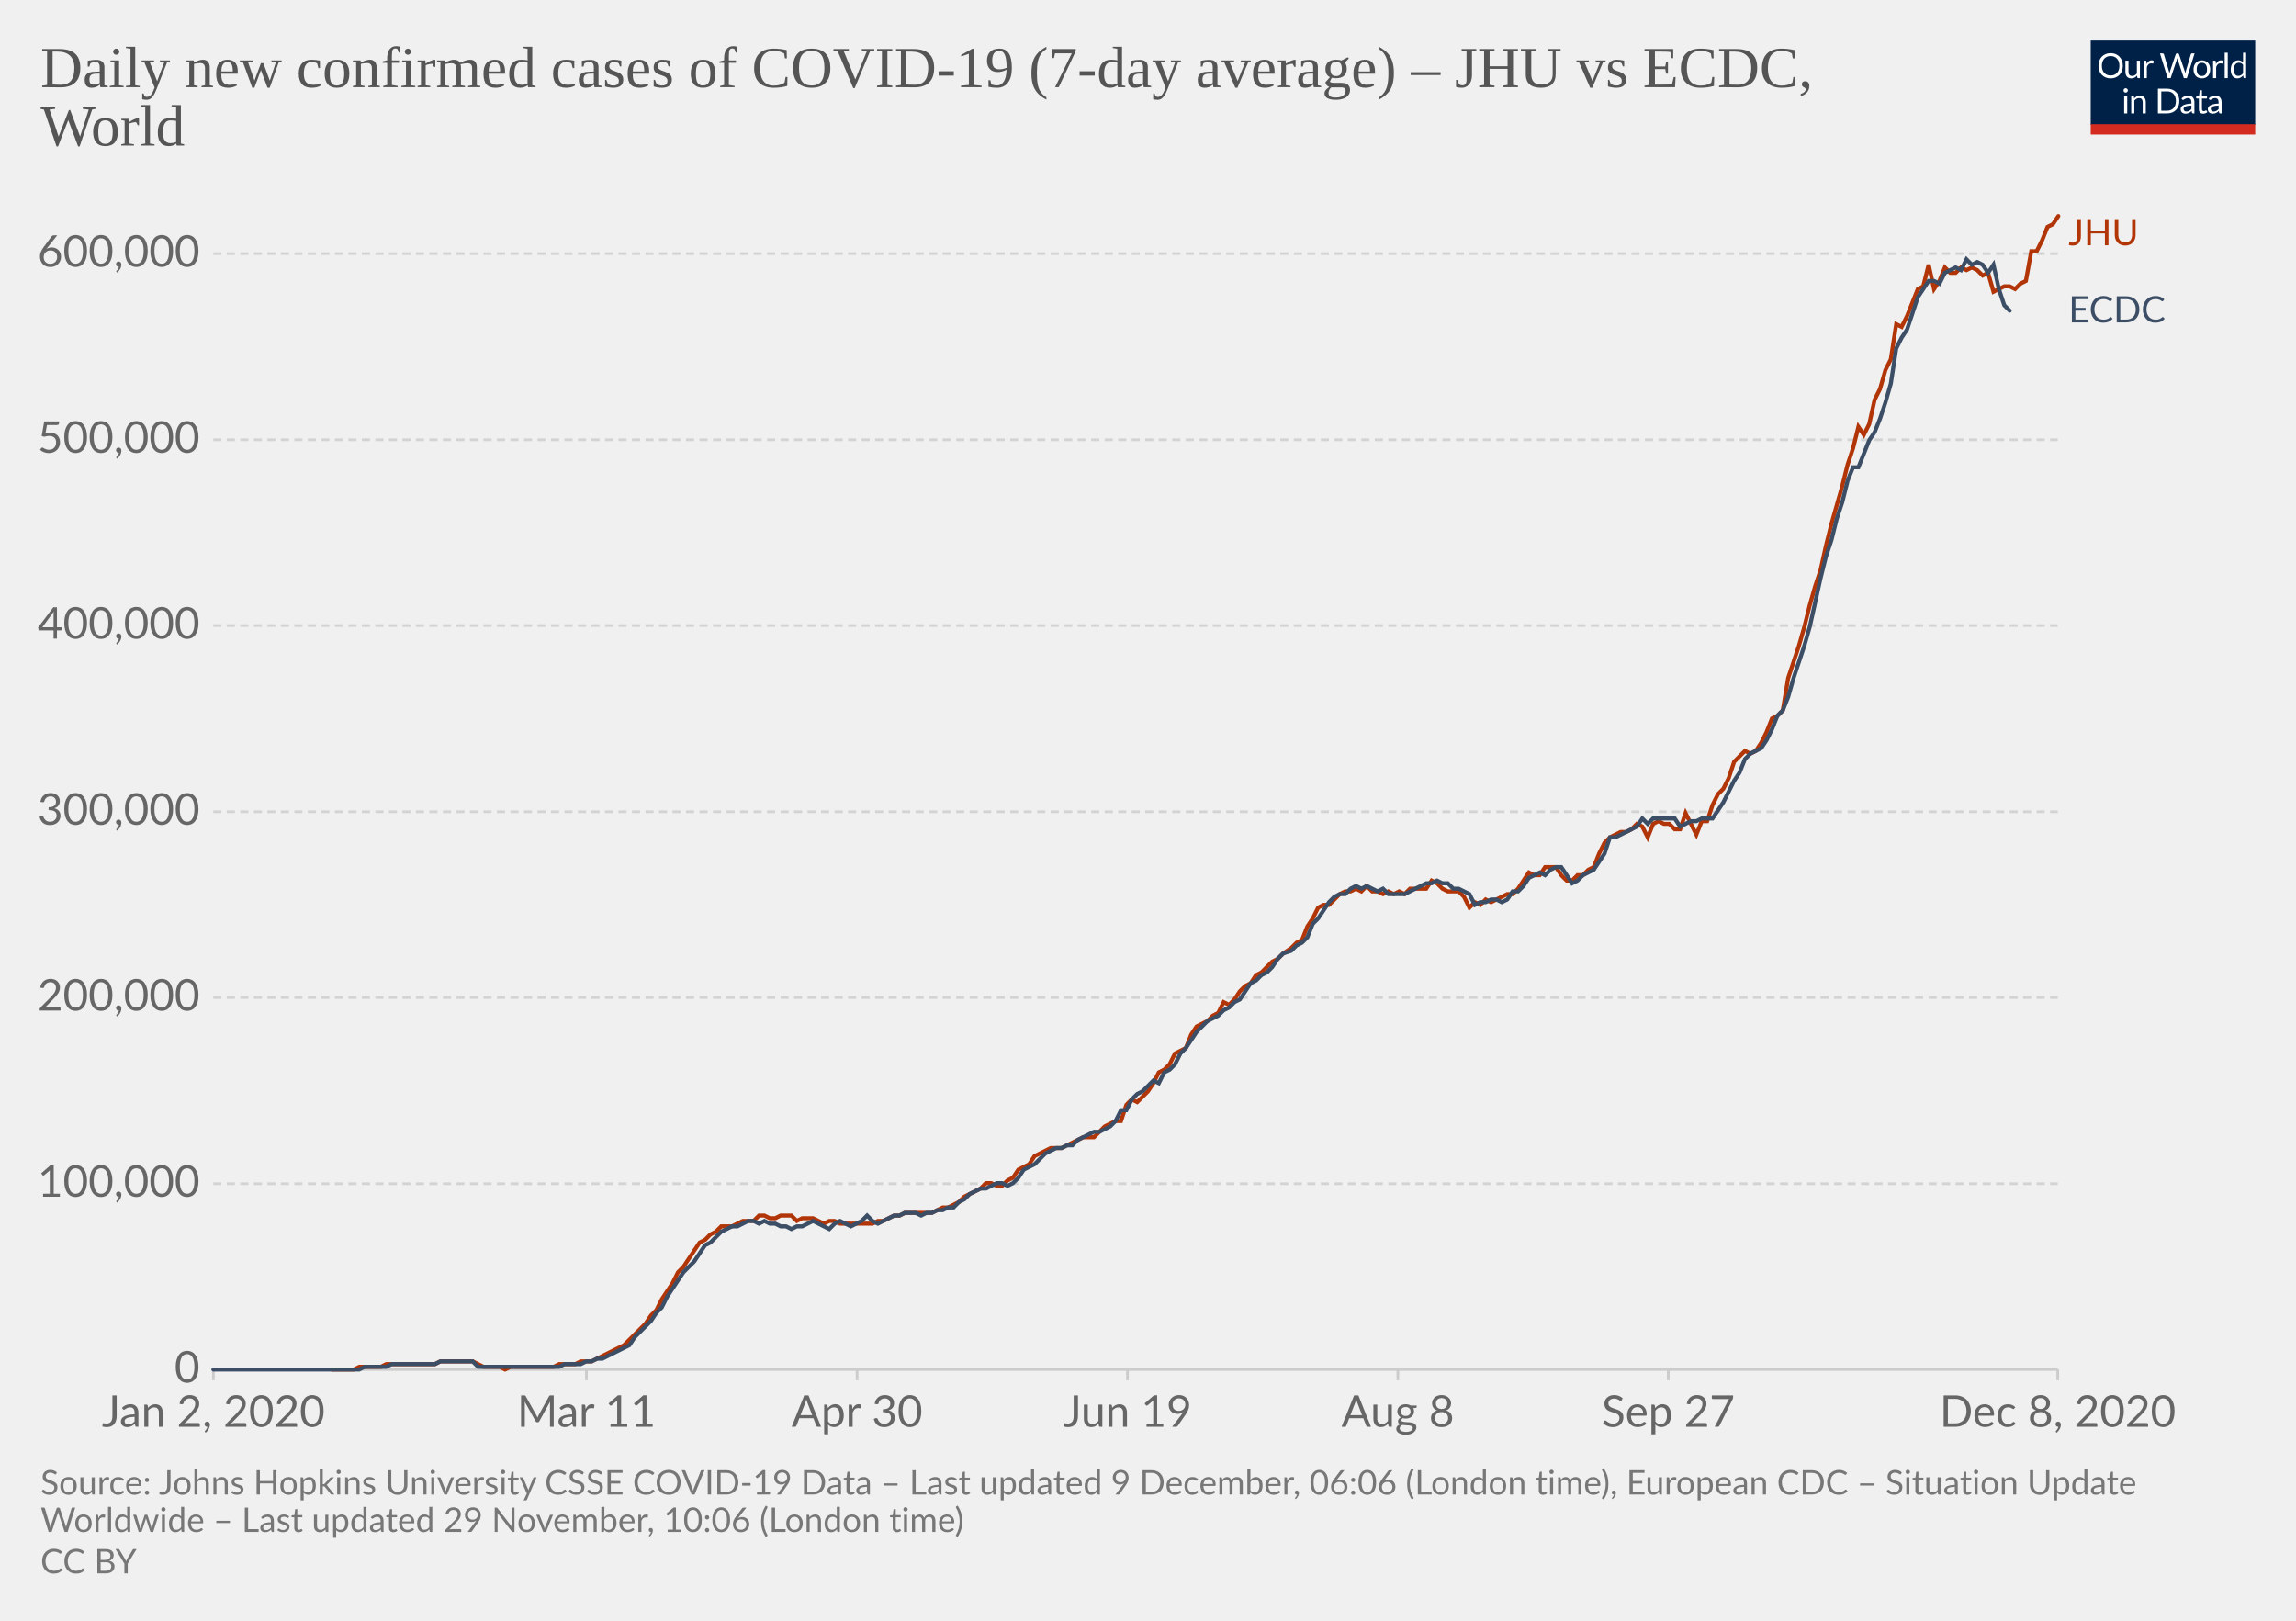
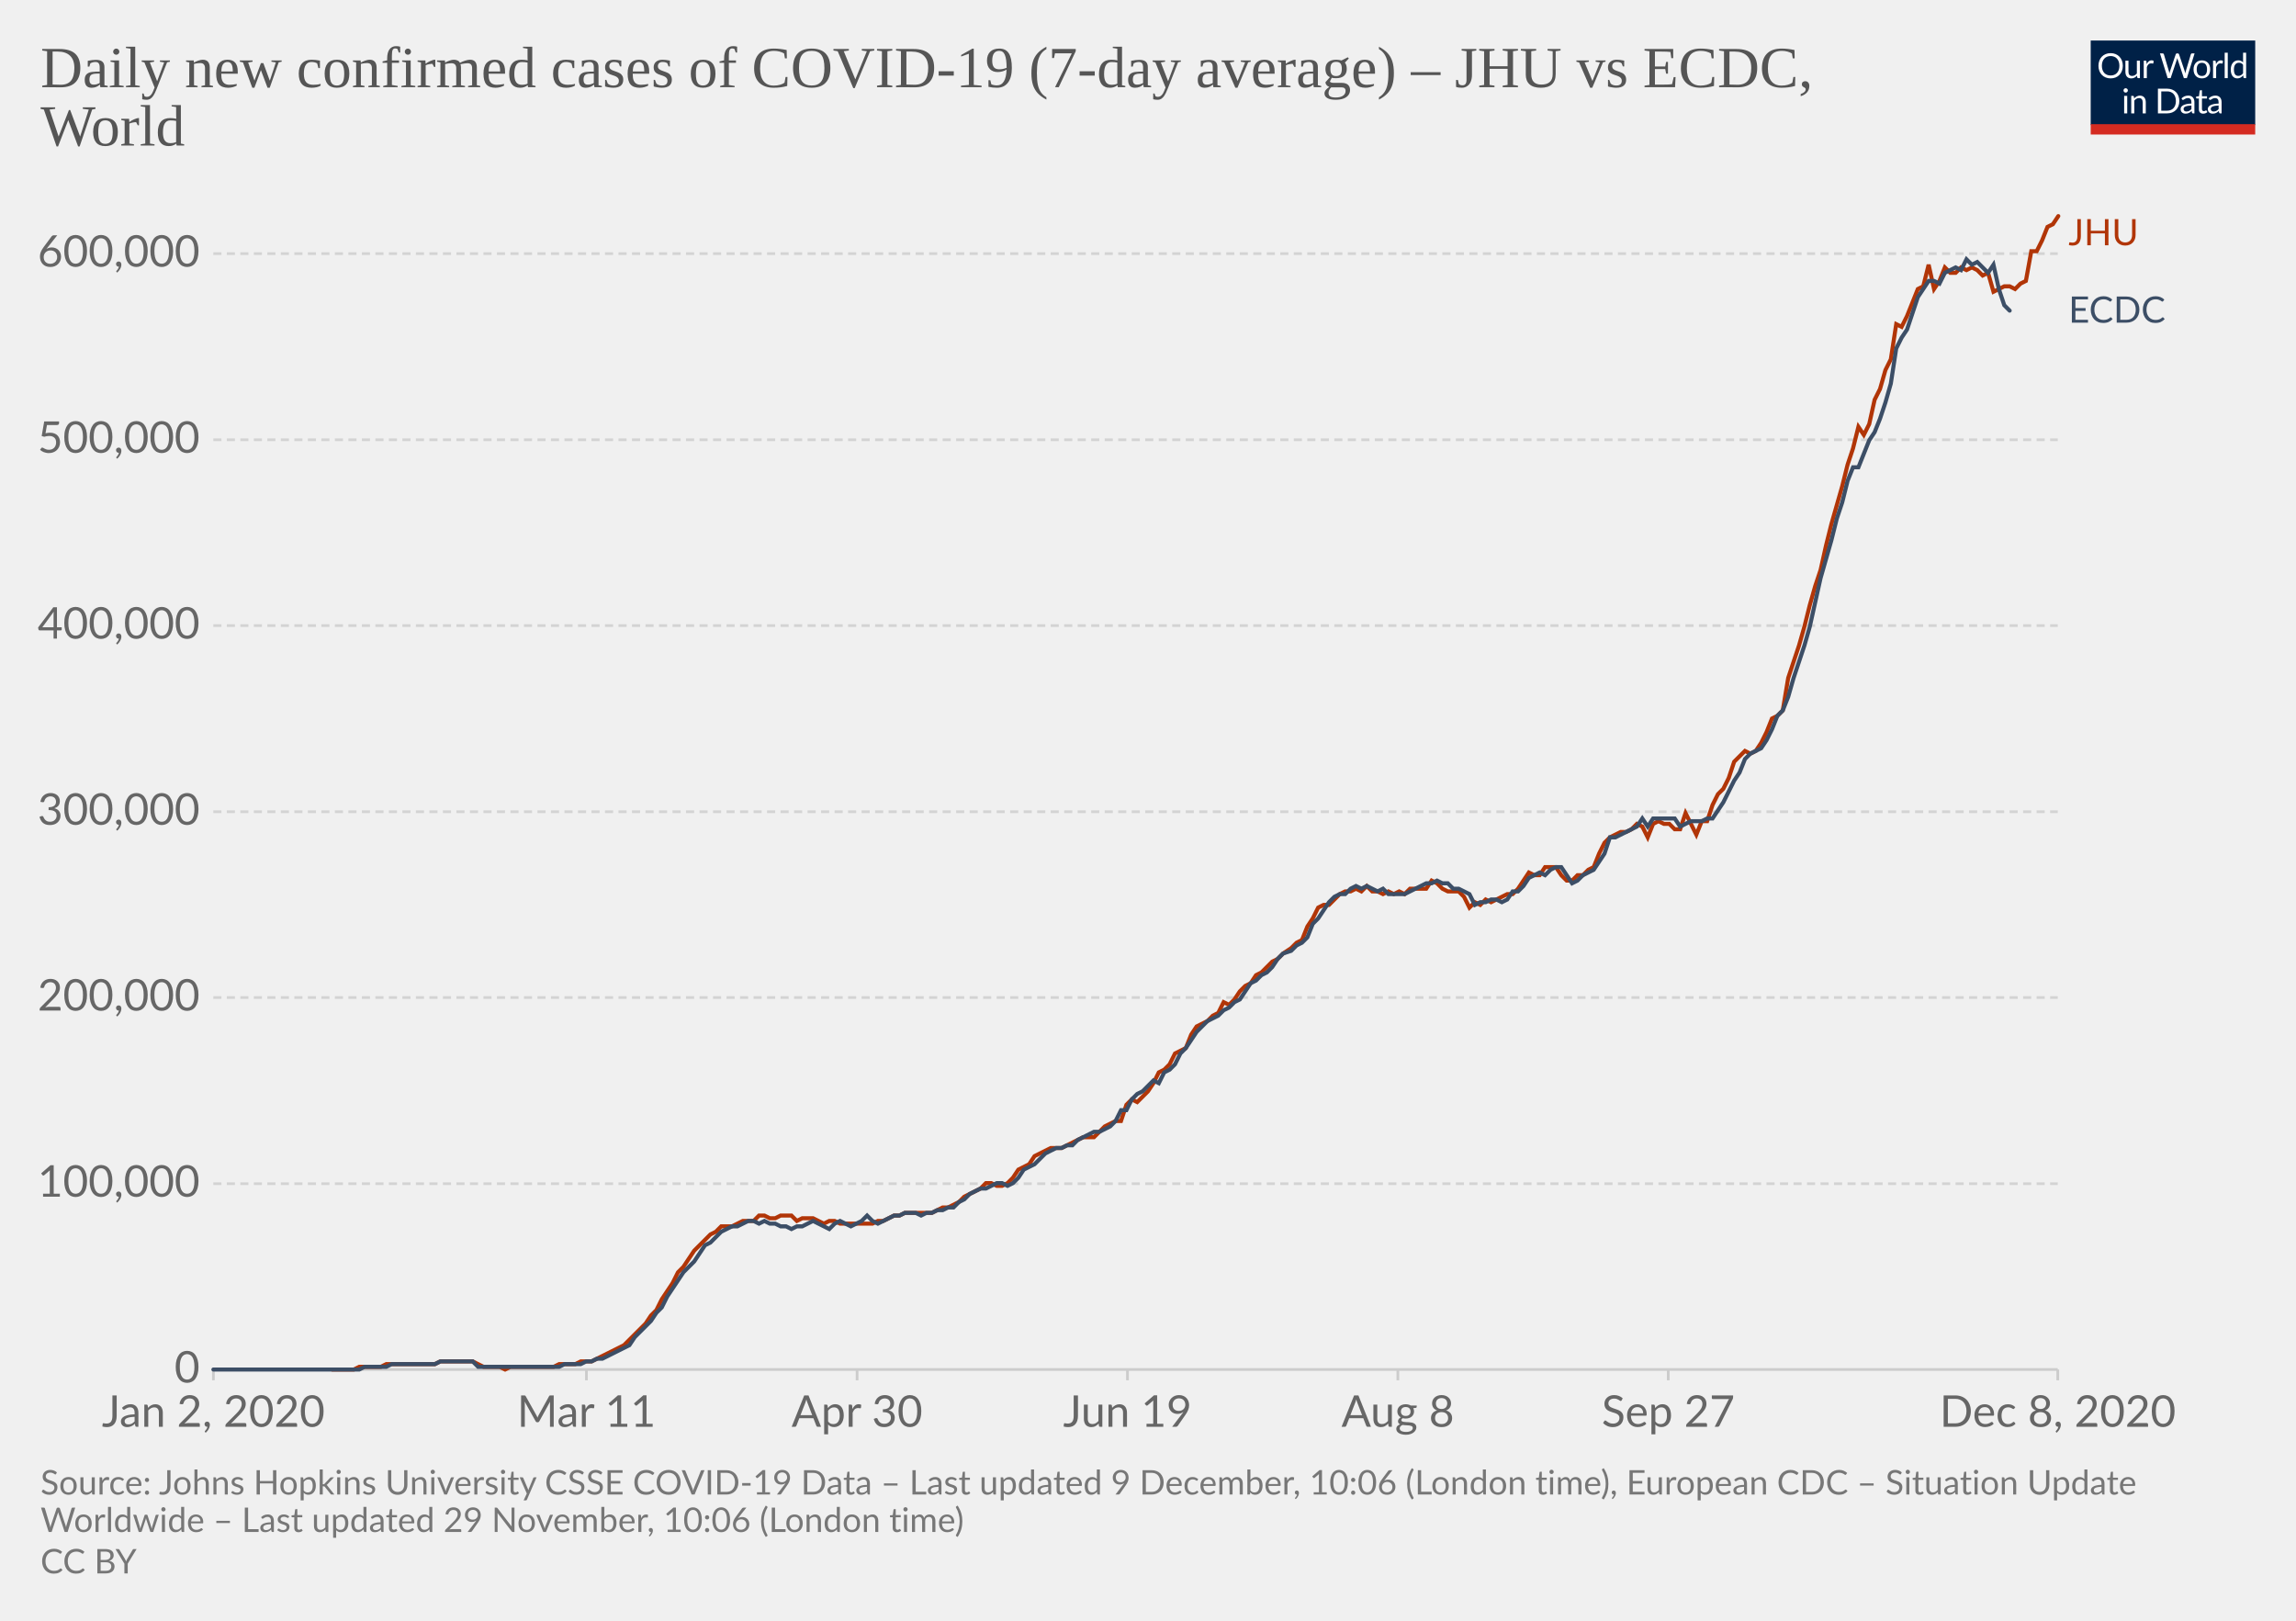
<svg xmlns="http://www.w3.org/2000/svg" version="1.1" style="background-color:#fff;-webkit-font-smoothing:antialiased" width="850" height="600" viewBox="0 0 850 600" font-family="Lato,'Helvetica Neue',Helvetica,Arial,sans-serif" font-size="18" text-rendering="optimizeLegibility">
  <g class="HeaderView">
    <g transform="matrix(.29 0 0 .29 774 15)">
      <svg width="210" height="120" viewBox="0 0 210 120" fill="none">
        <g clip-path="url(#clip0)">
          <path d="M0 0h210v107.89H0V0z" fill="#002147" />
          <path d="M40.98 32.25c0 2.36-.38 4.53-1.12 6.51a14.26 14.26 0 01-8.1 8.4c-1.9.78-4.02 1.17-6.34 1.17a16.6 16.6 0 01-6.33-1.17 14.31 14.31 0 01-8.08-8.4 18.29 18.29 0 01-1.12-6.51c0-2.36.38-4.53 1.12-6.5a14.32 14.32 0 018.07-8.44c1.92-.8 4.03-1.19 6.34-1.19 2.32 0 4.43.4 6.34 1.19 1.92.8 3.56 1.9 4.93 3.34a14.87 14.87 0 013.17 5.1 18.1 18.1 0 011.12 6.5zm-4.38 0c0-1.94-.26-3.68-.8-5.22a10.91 10.91 0 00-2.24-3.89 9.68 9.68 0 00-3.52-2.46 11.95 11.95 0 00-4.62-.86c-1.68 0-3.21.28-4.6.86a9.88 9.88 0 00-3.54 2.46 10.91 10.91 0 00-2.24 3.9c-.53 1.53-.8 3.27-.8 5.2 0 1.94.27 3.68.8 5.22a11.17 11.17 0 002.24 3.9 10.01 10.01 0 003.55 2.44c1.38.56 2.9.83 4.6.83 1.7 0 3.24-.27 4.61-.83a9.8 9.8 0 003.52-2.44 11.17 11.17 0 002.25-3.9c.53-1.54.8-3.28.8-5.21zm26.22-6.54V48H60.5c-.56 0-.9-.27-1.05-.81l-.31-2.4a12.45 12.45 0 01-3.26 2.6c-1.2.64-2.58.96-4.13.96-1.22 0-2.3-.2-3.24-.6a6.52 6.52 0 01-2.33-1.7 7.37 7.37 0 01-1.43-2.67c-.3-1.04-.46-2.2-.46-3.45V25.7h3.91v14.22c0 1.68.38 2.99 1.15 3.91.77.93 1.96 1.39 3.54 1.39 1.16 0 2.24-.27 3.23-.82a10.42 10.42 0 002.8-2.28V25.7h3.91zm8.61 4.47a9.94 9.94 0 012.6-3.56 5.64 5.64 0 013.76-1.3c.47 0 .92.05 1.34.15.44.1.83.27 1.17.49l-.3 2.92c-.09.37-.3.55-.66.55-.2 0-.5-.04-.9-.13a6.21 6.21 0 00-3.24.18c-.54.2-1.03.5-1.47.92-.42.4-.81.9-1.17 1.5-.33.58-.64 1.26-.92 2.02V48H67.7V25.71h2.25c.42 0 .72.08.88.25.16.16.27.44.33.83l.26 3.39zm61.16-13.7L122.75 48h-3.82l-7.99-24.05a21.95 21.95 0 01-.42-1.58 38.36 38.36 0 01-.44 1.58L102.05 48h-3.83L88.4 16.47h3.54c.38 0 .7.1.95.29.26.2.43.43.5.73l6.52 21.9c.1.4.2.83.28 1.28.1.46.2.94.29 1.46l.3-1.46c.12-.47.25-.9.38-1.27l7.41-21.91c.1-.25.26-.48.51-.69.27-.22.58-.33.95-.33h1.23c.38 0 .69.1.92.29.24.2.41.43.53.73l7.4 21.9a28.4 28.4 0 01.68 2.62 29.52 29.52 0 01.52-2.61l6.54-21.91c.07-.27.23-.5.48-.7.27-.21.58-.32.95-.32h3.32zm9.35 8.88c1.63 0 3.1.27 4.4.82a9.43 9.43 0 015.46 5.94c.5 1.4.74 2.98.74 4.73 0 1.76-.25 3.34-.74 4.75a9.43 9.43 0 01-5.46 5.92c-1.3.52-2.77.79-4.4.79-1.64 0-3.12-.27-4.44-.8a9.42 9.42 0 01-3.35-2.3c-.92-1-1.63-2.2-2.13-3.61-.49-1.41-.73-3-.73-4.75s.24-3.33.73-4.73c.5-1.43 1.2-2.64 2.13-3.63a9.4 9.4 0 013.35-2.31c1.32-.55 2.8-.82 4.44-.82zm0 19.89c2.2 0 3.84-.73 4.93-2.2 1.08-1.48 1.63-3.54 1.63-6.18 0-2.66-.55-4.72-1.63-6.2-1.09-1.49-2.73-2.23-4.93-2.23-1.12 0-2.09.2-2.93.57a5.7 5.7 0 00-2.06 1.65 7.5 7.5 0 00-1.24 2.67c-.26 1.04-.4 2.22-.4 3.54 0 2.64.55 4.7 1.64 6.18 1.1 1.47 2.76 2.2 4.99 2.2zm17.97-15.07a9.94 9.94 0 012.6-3.56 5.64 5.64 0 013.76-1.3c.47 0 .91.05 1.34.15.44.1.83.27 1.16.49l-.28 2.92c-.09.37-.31.55-.66.55-.2 0-.5-.04-.9-.13a6.2 6.2 0 00-3.24.18c-.54.2-1.03.5-1.47.92-.43.4-.82.9-1.17 1.5a13.1 13.1 0 00-.92 2.02V48h-3.94V25.71h2.24c.43 0 .72.08.88.25.17.16.28.44.33.83l.27 3.39zm15.04-14.59V48h-3.92V15.6h3.92zm19.55 15.43a6.22 6.22 0 00-2.38-2.05 6.7 6.7 0 00-2.86-.6c-2.07 0-3.66.75-4.77 2.23-1.12 1.48-1.68 3.6-1.68 6.33 0 1.46.13 2.7.38 3.74a7.29 7.29 0 001.1 2.56 4.35 4.35 0 001.78 1.45c.7.3 1.5.46 2.4.46 1.29 0 2.41-.3 3.36-.88a9.6 9.6 0 002.67-2.49V31.02zm3.91-15.43V48h-2.33c-.56 0-.9-.27-1.06-.81l-.35-2.71a12.13 12.13 0 01-3.25 2.77 8.28 8.28 0 01-4.23 1.06 7.31 7.31 0 01-6.14-2.9c-.73-.96-1.3-2.15-1.69-3.57a18.35 18.35 0 01.07-9.48 11.29 11.29 0 011.89-3.7 8.7 8.7 0 017.06-3.34 7.96 7.96 0 016.12 2.62V15.59h3.91zM46.61 70.71V93H42.7V70.71h3.91zm.84-7c0 .39-.08.75-.24 1.09a2.81 2.81 0 01-1.52 1.47 2.67 2.67 0 01-2.16 0 2.9 2.9 0 01-1.45-1.47 2.67 2.67 0 010-2.16c.15-.35.35-.65.6-.9.25-.27.53-.47.85-.62a2.67 2.67 0 012.16 0c.35.15.65.35.9.62.27.25.47.55.62.9.16.34.24.7.24 1.08zm7.97 10.24c.49-.54 1-1.04 1.54-1.48a9.85 9.85 0 013.66-1.84 8.96 8.96 0 015.43.35c.94.4 1.72.97 2.33 1.71a7.36 7.36 0 011.43 2.67c.32 1.04.49 2.19.49 3.45V93h-3.94V78.81c0-1.69-.4-3-1.17-3.92-.76-.93-1.93-1.4-3.5-1.4a6.6 6.6 0 00-3.25.83c-1 .56-1.92 1.31-2.77 2.27V93h-3.94V70.71h2.35c.56 0 .9.28 1.04.82l.3 2.42zm57.7 3.3c0 2.36-.37 4.5-1.11 6.44a14.3 14.3 0 01-3.17 4.98 14.1 14.1 0 01-4.93 3.2c-1.9.76-4.02 1.13-6.33 1.13H85.8V61.47h11.77c2.31 0 4.42.39 6.33 1.15a13.8 13.8 0 018.1 8.18 17.75 17.75 0 011.12 6.45zm-4.37 0c0-1.94-.26-3.67-.8-5.2a10.94 10.94 0 00-2.23-3.87 9.57 9.57 0 00-3.53-2.42 12.23 12.23 0 00-4.61-.83h-7.5v24.62h7.5c1.7 0 3.24-.28 4.61-.84a9.7 9.7 0 003.53-2.4 10.94 10.94 0 002.24-3.87c.53-1.53.8-3.26.8-5.2zm19.8 5.72c-1.8.06-3.34.2-4.62.44-1.26.22-2.3.51-3.1.88-.8.36-1.37.8-1.74 1.3-.35.5-.53 1.05-.53 1.67 0 .58.1 1.1.3 1.52a3 3 0 00.76 1.05c.34.27.73.46 1.17.6.45.11.94.17 1.45.17a7.28 7.28 0 003.5-.81 11.95 11.95 0 002.82-2.2v-4.62zm-12.65-9.11a12.73 12.73 0 013.98-2.66c1.43-.59 3-.88 4.73-.88 1.25 0 2.36.2 3.33.61a6.81 6.81 0 013.94 4.38c.33 1.04.5 2.19.5 3.43V93h-1.74a1.8 1.8 0 01-.88-.18c-.2-.13-.36-.38-.48-.74l-.44-2.12c-.59.55-1.16 1.03-1.72 1.46a9.48 9.48 0 01-3.74 1.7c-.69.15-1.46.23-2.3.23-.87 0-1.69-.12-2.45-.35a5.34 5.34 0 01-3.34-2.93 6.64 6.64 0 01-.49-2.64c0-.88.25-1.72.73-2.53a6.33 6.33 0 012.35-2.17c1.09-.63 2.5-1.15 4.25-1.54 1.75-.41 3.89-.65 6.42-.7v-1.75c0-1.73-.37-3.03-1.12-3.91-.75-.9-1.84-1.34-3.28-1.34-.97 0-1.78.12-2.44.37-.64.23-1.2.5-1.7.81l-1.23.82c-.33.23-.67.35-1 .35-.27 0-.5-.07-.69-.2a2.1 2.1 0 01-.48-.53l-.7-1.25zm27.67 19.5c-1.76 0-3.12-.5-4.07-1.48-.94-.98-1.41-2.4-1.41-4.25V74h-2.68a.9.9 0 01-.6-.2c-.16-.14-.24-.36-.24-.66v-1.56l3.65-.46.9-6.89a.9.9 0 01.29-.52.88.88 0 01.62-.22H142v7.67h6.44V74H142v13.38c0 .94.22 1.63.68 2.09.45.45 1.04.68 1.76.68a3.21 3.21 0 001.85-.53l.55-.35c.16-.12.3-.18.41-.18.2 0 .4.13.55.38l1.15 1.87a7.45 7.45 0 01-2.44 1.5c-.96.35-1.94.52-2.95.52zm19.68-10.4c-1.8.07-3.34.21-4.62.45-1.26.22-2.3.51-3.1.88-.8.36-1.37.8-1.74 1.3-.35.5-.53 1.05-.53 1.67 0 .58.1 1.1.3 1.52.18.42.44.77.76 1.05.34.27.73.46 1.17.6.45.11.94.17 1.45.17a7.3 7.3 0 003.5-.81 12.04 12.04 0 002.82-2.2v-4.62zm-12.65-9.1a12.72 12.72 0 013.99-2.66c1.42-.59 3-.88 4.72-.88 1.25 0 2.36.2 3.33.61a6.81 6.81 0 013.94 4.38c.33 1.04.5 2.19.5 3.43V93h-1.74a1.8 1.8 0 01-.88-.18c-.2-.13-.36-.38-.48-.74l-.44-2.12c-.59.55-1.16 1.03-1.72 1.46a9.48 9.48 0 01-3.74 1.7c-.69.15-1.46.23-2.3.23-.87 0-1.69-.12-2.45-.35a5.33 5.33 0 01-3.34-2.93 6.62 6.62 0 01-.49-2.64c0-.88.25-1.72.73-2.53a6.33 6.33 0 012.35-2.17c1.09-.63 2.5-1.15 4.25-1.54a31.2 31.2 0 016.42-.7v-1.75c0-1.73-.37-3.03-1.12-3.91-.75-.9-1.84-1.34-3.28-1.34-.97 0-1.78.12-2.44.37-.64.23-1.2.5-1.7.81-.46.3-.87.57-1.22.82-.34.23-.68.35-1.02.35-.26 0-.49-.07-.68-.2a1.88 1.88 0 01-.48-.53l-.7-1.25z" fill="#fff" />
          <path fill="#D42B21" d="M0 106.79h210V120H0z" />
        </g>
        <defs>
          <clipPath id="clip0">
            <path fill="#fff" d="M0 0h210v120H0z" />
          </clipPath>
        </defs>
      </svg>
    </g>
    <a href="https://ourworldindata.org/grapher/daily-covid-cases-jhu-ecdc?tab=chart&amp;stackMode=absolute&amp;region=World" target="_blank" rel="noopener" font-family="&quot;Playfair Display&quot;,Georgia,&quot;Times New Roman&quot;,serif">
      <text font-size="21.6" x="15" y="32.3" fill="#555">
        <tspan x="15" y="32.28">Daily new confirmed cases of COVID-19 (7-day average) – JHU vs ECDC,</tspan>
        <tspan x="15" y="53.88">World</tspan>
      </text>
    </a>
  </g>
  <g class="LineChart">
    <defs>
      <clipPath id="a">
        <path d="M68.97 0h830v896.4h-830z" />
      </clipPath>
    </defs>
    <g class="DualAxisView">
      <g class="HorizontalAxis">
        <path stroke="#ccc" d="M79 507v4M217.1 507v4M317.3 507v4M417.4 507v4M517.5 507v4M617.6 507v4M761.8 507v4" />
        <text x="79" y="528.2" fill="#666" text-anchor="middle" font-size="16.2">Jan 2, 2020</text>
        <text x="217.1" y="528.2" fill="#666" text-anchor="middle" font-size="16.2">Mar 11</text>
        <text x="317.3" y="528.2" fill="#666" text-anchor="middle" font-size="16.2">Apr 30</text>
        <text x="417.4" y="528.2" fill="#666" text-anchor="middle" font-size="16.2">Jun 19</text>
        <text x="517.5" y="528.2" fill="#666" text-anchor="middle" font-size="16.2">Aug 8</text>
        <text x="617.6" y="528.2" fill="#666" text-anchor="middle" font-size="16.2">Sep 27</text>
        <text x="761.8" y="528.2" fill="#666" text-anchor="middle" font-size="16.2">Dec 8, 2020</text>
      </g>
      <g class="VerticalAxis" fill="#666" dominant-baseline="middle" text-anchor="end" font-size="16.2">
        <text x="73.97" y="507">0</text>
        <text x="73.97" y="438.2">100,000</text>
        <text x="73.97" y="369.3">200,000</text>
        <text x="73.97" y="300.5">300,000</text>
        <text x="73.97" y="231.6">400,000</text>
        <text x="73.97" y="162.8">500,000</text>
        <text x="73.97" y="93.9">600,000</text>
      </g>
      <g class="AxisGridLines horizontalLines">
        <path stroke="#ccc" d="M78.97 507h682.82" />
        <path stroke="#d3d3d3" stroke-dasharray="3,2" d="M78.97 438.2h682.82M78.97 369.3h682.82M78.97 300.5h682.82M78.97 231.6h682.82M78.97 162.8h682.82M78.97 93.9h682.82" />
      </g>
    </g>
    <g clip-path="url(#a)">
      <g class="LineLabels" cursor="default">
        <g class="legendMark">
          <text font-size="13.5" x="765.8" y="90.8" fill="#B13507">
            <tspan x="765.79" y="90.8">JHU</tspan>
          </text>
        </g>
        <g class="legendMark">
-           <text font-size="13.5" x="765.8" y="119.3" fill="#3C4E66">
-             <tspan x="765.79" y="119.35">ECDC</tspan>
+           <text font-size="13.5" x="765.8" y="119.5" fill="#3C4E66">
+             <tspan x="765.79" y="119.45">ECDC</tspan>
          </text>
        </g>
      </g>
      <g class="Lines">
        <g class="key-World_0">
-           <path stroke="#B13507" stroke-linecap="round" d="M123 507h8l2-1h8l2-1h18l2-1h12l2 1 2 1h6l2 1 2-1h16l2-1h6l2-1h4l2-1 2-1 2-1 2-1 2-1 2-1 2-2 2-2 2-2 2-2 2-3 2-2 2-4 2-3 2-3 2-4 2-2 2-3 2-3 2-3 2-1 2-2 2-1 2-2h4l2-1 2-1h4l2-2h2l2 1h2l2-1h4l2 2 2-1h4l2 1 2 1 2-1h2l2 1h12l2-1h2l2-1 2-1h2l2-1h10l2-1 2-1h2l2-1 2-1 2-2 2-1 2-1 2-1 2-2h2l2 1h2l2-2 2-1 2-3 2-1 2-1 2-3 2-1 2-1 2-1h4l2-1 2-1 2-1 2-1h4l2-2 2-2 2-1 2-1h2l2-6 2-2 2 1 2-2 2-2 2-3 2-4 2-1 2-2 2-4 2-1 2-1 2-5 2-3 2-1 2-1 2-2 2-1 2-4 2 1 2-2 2-3 2-2 2-1 2-3 2-1 2-2 2-2 2-1 2-2 3-2 2-2 2-1 2-5 2-3 2-4 2-1h2l2-2 2-2 2-1h2l2-1 2 1 2-2 2 2h2l2 1 2-1 2 1 2-1 2 1 2-2h6l2-3 2 1 2 2 2 1h4l2 2 2 4 2-2 2 1 2-2 2 1 2-1 2-1 2-1h2l2-2 2-3 2-3 2 1h2l2-3h4l2 3 2 2h2l2-2h2l2-2 2-1 2-5 2-4 2-2 2-1 2-1h2l2-1 2-2 2 1 2 4 2-5 2-1 2 1h2l2 2h2l2-6 2 4 2 4 2-5h2l2-6 2-4 2-2 2-4 2-6 2-2 2-2 2 1 2-1 2-3 2-4 2-5 2-1 2-2 2-12 2-6 2-6 2-7 2-8 2-7 2-6 2-9 2-8 2-7 2-7 2-8 2-6 2-8 2 3 2-4 2-9 2-4 2-7 2-4 2-13 2 1 2-4 2-5 2-5 2-1 2-8 2 9 2-3 2-5 2 2h2l2-2 2 1 2-1 2 1 2 2 2-1 2 7 2-1 2-1h2l2 1 2-2 2-1 2-11h2l2-4 2-5 2-1 2-3" fill="none" stroke-width="1.5" />
+           <path stroke="#B13507" stroke-linecap="round" d="M123 507h8l2-1h8l2-1h18l2-1h12l2 1 2 1h6l2 1 2-1h16l2-1h6l2-1h4l2-1 2-1 2-1 2-1 2-1 2-1 2-2 2-2 2-2 2-2 2-3 2-2 2-4 2-3 2-3 2-4 2-2 2-3 2-3 2-2 2-2 2-2 2-1 2-2h4l2-1 2-1h4l2-2h2l2 1h2l2-1h4l2 2 2-1h4l2 1 2 1 2-1h2l2 1h12l2-1h2l2-1 2-1h2l2-1h10l2-1 2-1h2l2-1 2-1 2-2 2-1 2-1 2-1 2-2h2l2 1h2l2-1 2-2 2-3 2-1 2-1 2-3 2-1 2-1 2-1h4l2-1 2-1 2-1 2-1h4l2-2 2-2 2-1 2-1h2l2-6 2-2 2 1 2-2 2-2 2-3 2-4 2-1 2-2 2-4 2-1 2-1 2-5 2-3 2-1 2-1 2-2 2-1 2-4 2 1 2-2 2-3 2-2 2-1 2-3 2-1 2-2 2-2 2-1 2-2 3-2 2-2 2-1 2-5 2-3 2-4 2-1h2l2-2 2-2 2-1h2l2-1 2 1 2-2 2 2h2l2 1 2-1 2 1 2-1 2 1 2-2h6l2-3 2 1 2 2 2 1h4l2 2 2 4 2-2 2 1 2-2 2 1 2-1 2-1 2-1h2l2-2 2-3 2-3 2 1h2l2-3h4l2 3 2 2h2l2-2h2l2-2 2-1 2-5 2-4 2-2 2-1 2-1h2l2-1 2-2 2 1 2 4 2-5 2-1 2 1h2l2 2h2l2-6 2 4 2 4 2-5h2l2-6 2-4 2-2 2-4 2-6 2-2 2-2 2 1 2-1 2-3 2-4 2-5 2-1 2-2 2-12 2-6 2-6 2-7 2-8 2-7 2-6 2-9 2-8 2-7 2-7 2-8 2-6 2-8 2 3 2-4 2-9 2-4 2-7 2-4 2-13 2 1 2-4 2-5 2-5 2-1 2-8 2 9 2-3 2-5 2 2h2l2-2 2 1 2-1 2 1 2 2 2-1 2 7 2-1 2-1h2l2 1 2-2 2-1 2-11h2l2-4 2-5 2-1 2-3" fill="none" stroke-width="1.5" />
        </g>
        <g class="key-World_1">
-           <path stroke="#3C4E66" stroke-linecap="round" d="M79 507h54l2-1h8l2-1h16l2-1h12l2 2h30l2-1h6l2-1h2l2-1h2l2-1 2-1 2-1 2-1 2-1 2-3 2-2 2-2 2-2 2-3 2-2 2-4 2-3 2-3 2-3 2-2 2-2 2-3 2-3 2-1 2-2 2-2 2-1 2-1h2l2-1 2-1h2l2 1 2-1 2 1h2l2 1h2l2 1 2-1h2l2-1 2-1 2 1 2 1 2 1 2-2 2-1 2 1 2 1 2-1 2-1 2-2 2 2 2 1 2-1 2-1 2-1h2l2-1h4l2 1 2-1h2l2-1h2l2-1h2l2-2 2-1 2-2 2-1 2-1h2l2-1 2-1h2l2 1 2-1 2-2 2-3 2-1 2-1 2-2 2-2 2-1 2-1h2l2-1h2l2-2 2-1 2-1 2-1h2l2-1 2-1 2-2 2-4h2l2-4 2-2 2-1 2-2 2-2 2 1 2-4 2-1 2-2 2-4 2-2 2-3 2-3 2-2 2-2 2-1 2-1 2-2 2-1 2-2 2-1 2-3 2-3 2-1 2-2 2-1 2-2 2-3 2-2 3-1 2-2 2-1 2-2 2-5 2-2 2-3 2-3 2-2 2-1h2l2-2 2-1 2 1 2-1 2 1 2 1 2-1 2 2h6l2-1 2-1 2-1 2-1h2l2-1 2 1h2l2 2h2l2 1 2 1 2 4 2-1h2l2-1h2l2 1 2-1 2-3h2l2-2 2-3 2-1 2-1 2 1 2-2 2-1h2l2 3 2 3 2-1 2-2 2-1 2-1 2-3 2-3 2-6h2l2-1 2-1 2-1 2-1 2-3 2 2 2-2h8l2 3 2-1 2-1h2l2-1h4l2-3 2-3 2-4 2-4 2-3 2-5 2-2 2-1 2-1 2-3 2-4 2-5 2-2 2-5 2-7 2-6 2-6 2-7 2-9 2-9 2-8 2-6 2-8 2-6 2-8 2-5h2l2-5 2-5 2-3 2-5 2-6 2-7 2-13 2-4 2-3 2-6 2-6 2-3 2-3h2l2 1 2-4 2-1 2-1 2 1 2-4 2 2 2-1 2 1 2 3 2-3 2 9 2 6 2 2" fill="none" stroke-width="1.5" />
+           <path stroke="#3C4E66" stroke-linecap="round" d="M79 507h54l2-1h8l2-1h16l2-1h12l2 2h30l2-1h6l2-1h2l2-1h2l2-1 2-1 2-1 2-1 2-1 2-3 2-2 2-2 2-2 2-3 2-2 2-4 2-3 2-3 2-3 2-2 2-2 2-3 2-3 2-1 2-2 2-2 2-1 2-1h2l2-1 2-1h2l2 1 2-1 2 1h2l2 1h2l2 1 2-1h2l2-1 2-1 2 1 2 1 2 1 2-2 2-1 2 1 2 1 2-1 2-1 2-2 2 2 2 1 2-1 2-1 2-1h2l2-1h4l2 1 2-1h2l2-1h2l2-1h2l2-2 2-1 2-2 2-1 2-1h2l2-1 2-1h2l2 1 2-1 2-2 2-3 2-1 2-1 2-2 2-2 2-1 2-1h2l2-1h2l2-2 2-1 2-1 2-1h2l2-1 2-1 2-2 2-4h2l2-4 2-2 2-1 2-2 2-2 2 1 2-4 2-1 2-2 2-4 2-2 2-3 2-3 2-2 2-2 2-1 2-1 2-2 2-1 2-2 2-1 2-3 2-3 2-1 2-2 2-1 2-2 2-3 2-2 3-1 2-2 2-1 2-2 2-5 2-2 2-3 2-3 2-2 2-1h2l2-2 2-1 2 1 2-1 2 1 2 1 2-1 2 2h6l2-1 2-1 2-1 2-1h2l2-1 2 1h2l2 2h2l2 1 2 1 2 4 2-1h2l2-1h2l2 1 2-1 2-3h2l2-2 2-3 2-1 2-1 2 1 2-2 2-1h2l2 3 2 3 2-1 2-2 2-1 2-1 2-3 2-3 2-6h2l2-1 2-1 2-1 2-1 2-3 2 3 2-3h8l2 3 2-1 2-1h4l2-1h2l2-3 2-3 2-4 2-4 2-3 2-5 2-2 2-1 2-1 2-3 2-4 2-5 2-2 2-5 2-7 2-6 2-6 2-7 2-9 2-9 2-7 2-7 2-8 2-6 2-8 2-5h2l2-5 2-5 2-3 2-5 2-6 2-7 2-13 2-4 2-3 2-6 2-6 2-3 2-3h2l2 1 2-4 2-1 2-1 2 1 2-4 2 2 2-1 2 2 2 2 2-3 2 9 2 6 2 2" fill="none" stroke-width="1.5" />
        </g>
      </g>
    </g>
  </g>
  <g class="SourcesFooter" fill="#777">
    <g class="clickable" fill="#777">
      <text font-size="12.6" x="15" y="553.3">
-         <tspan x="15" y="553.28">Source: Johns Hopkins University CSSE COVID-19 Data – Last updated 9 December, 06:06 (London time), European CDC – Situation Update</tspan>
+         <tspan x="15" y="553.28">Source: Johns Hopkins University CSSE COVID-19 Data – Last updated 9 December, 10:06 (London time), European CDC – Situation Update</tspan>
        <tspan x="15" y="567.14">Worldwide – Last updated 29 November, 10:06 (London time)</tspan>
      </text>
    </g>
    <text font-size="12.6" x="15" y="582.5">
      <tspan x="15" y="582.48">
        <a class="cclogo" href="http://creativecommons.org/licenses/by/4.0/deed.en_US" target="_blank" fill="#777">CC BY</a>
      </tspan>
    </text>
  </g>
</svg>
